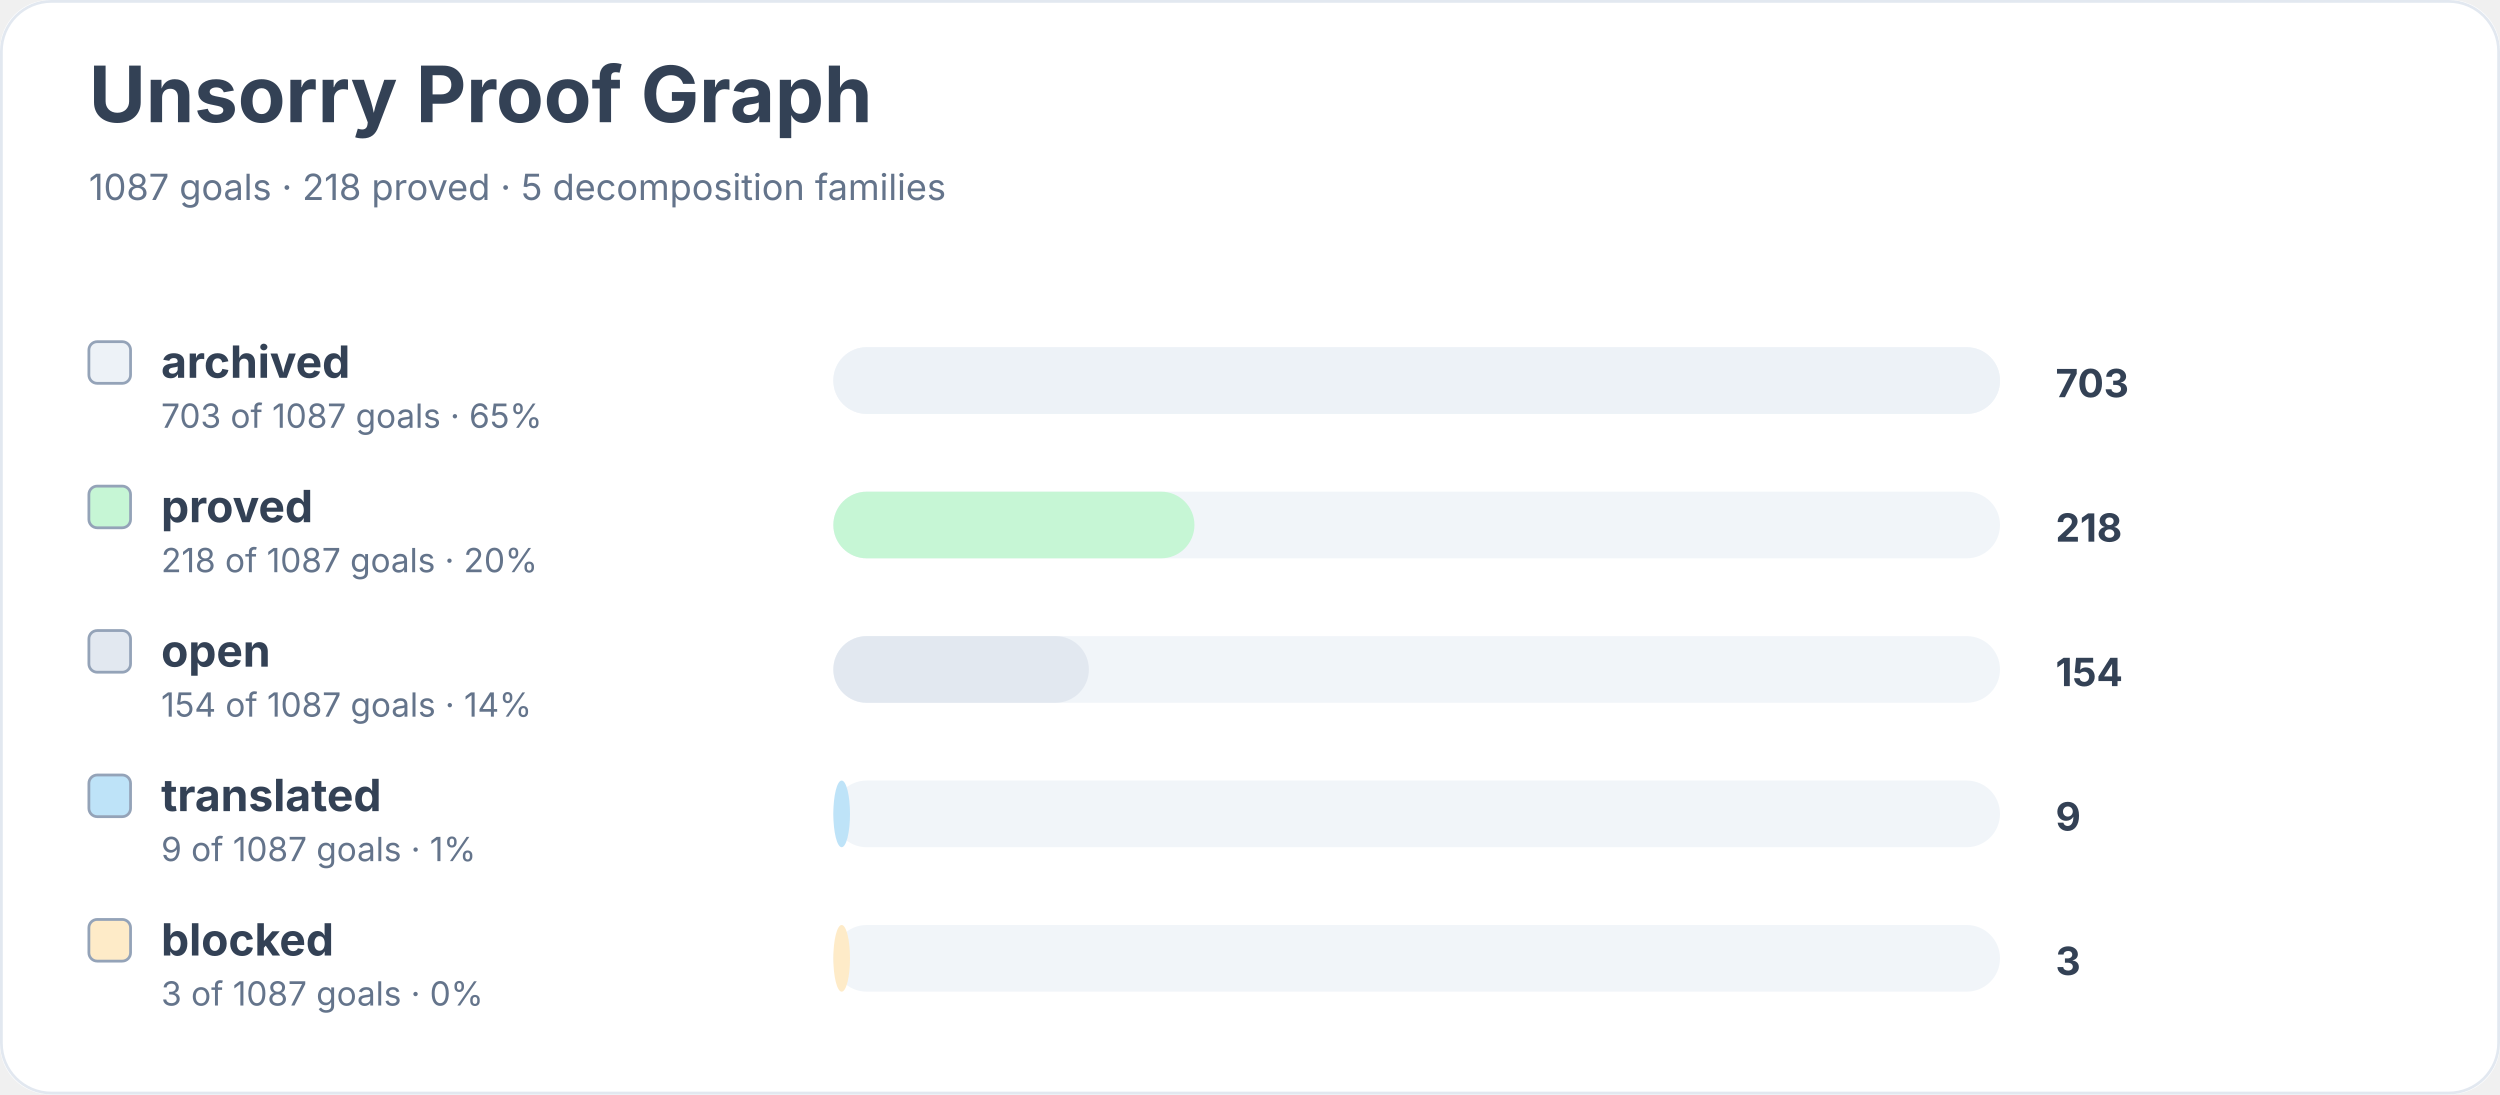
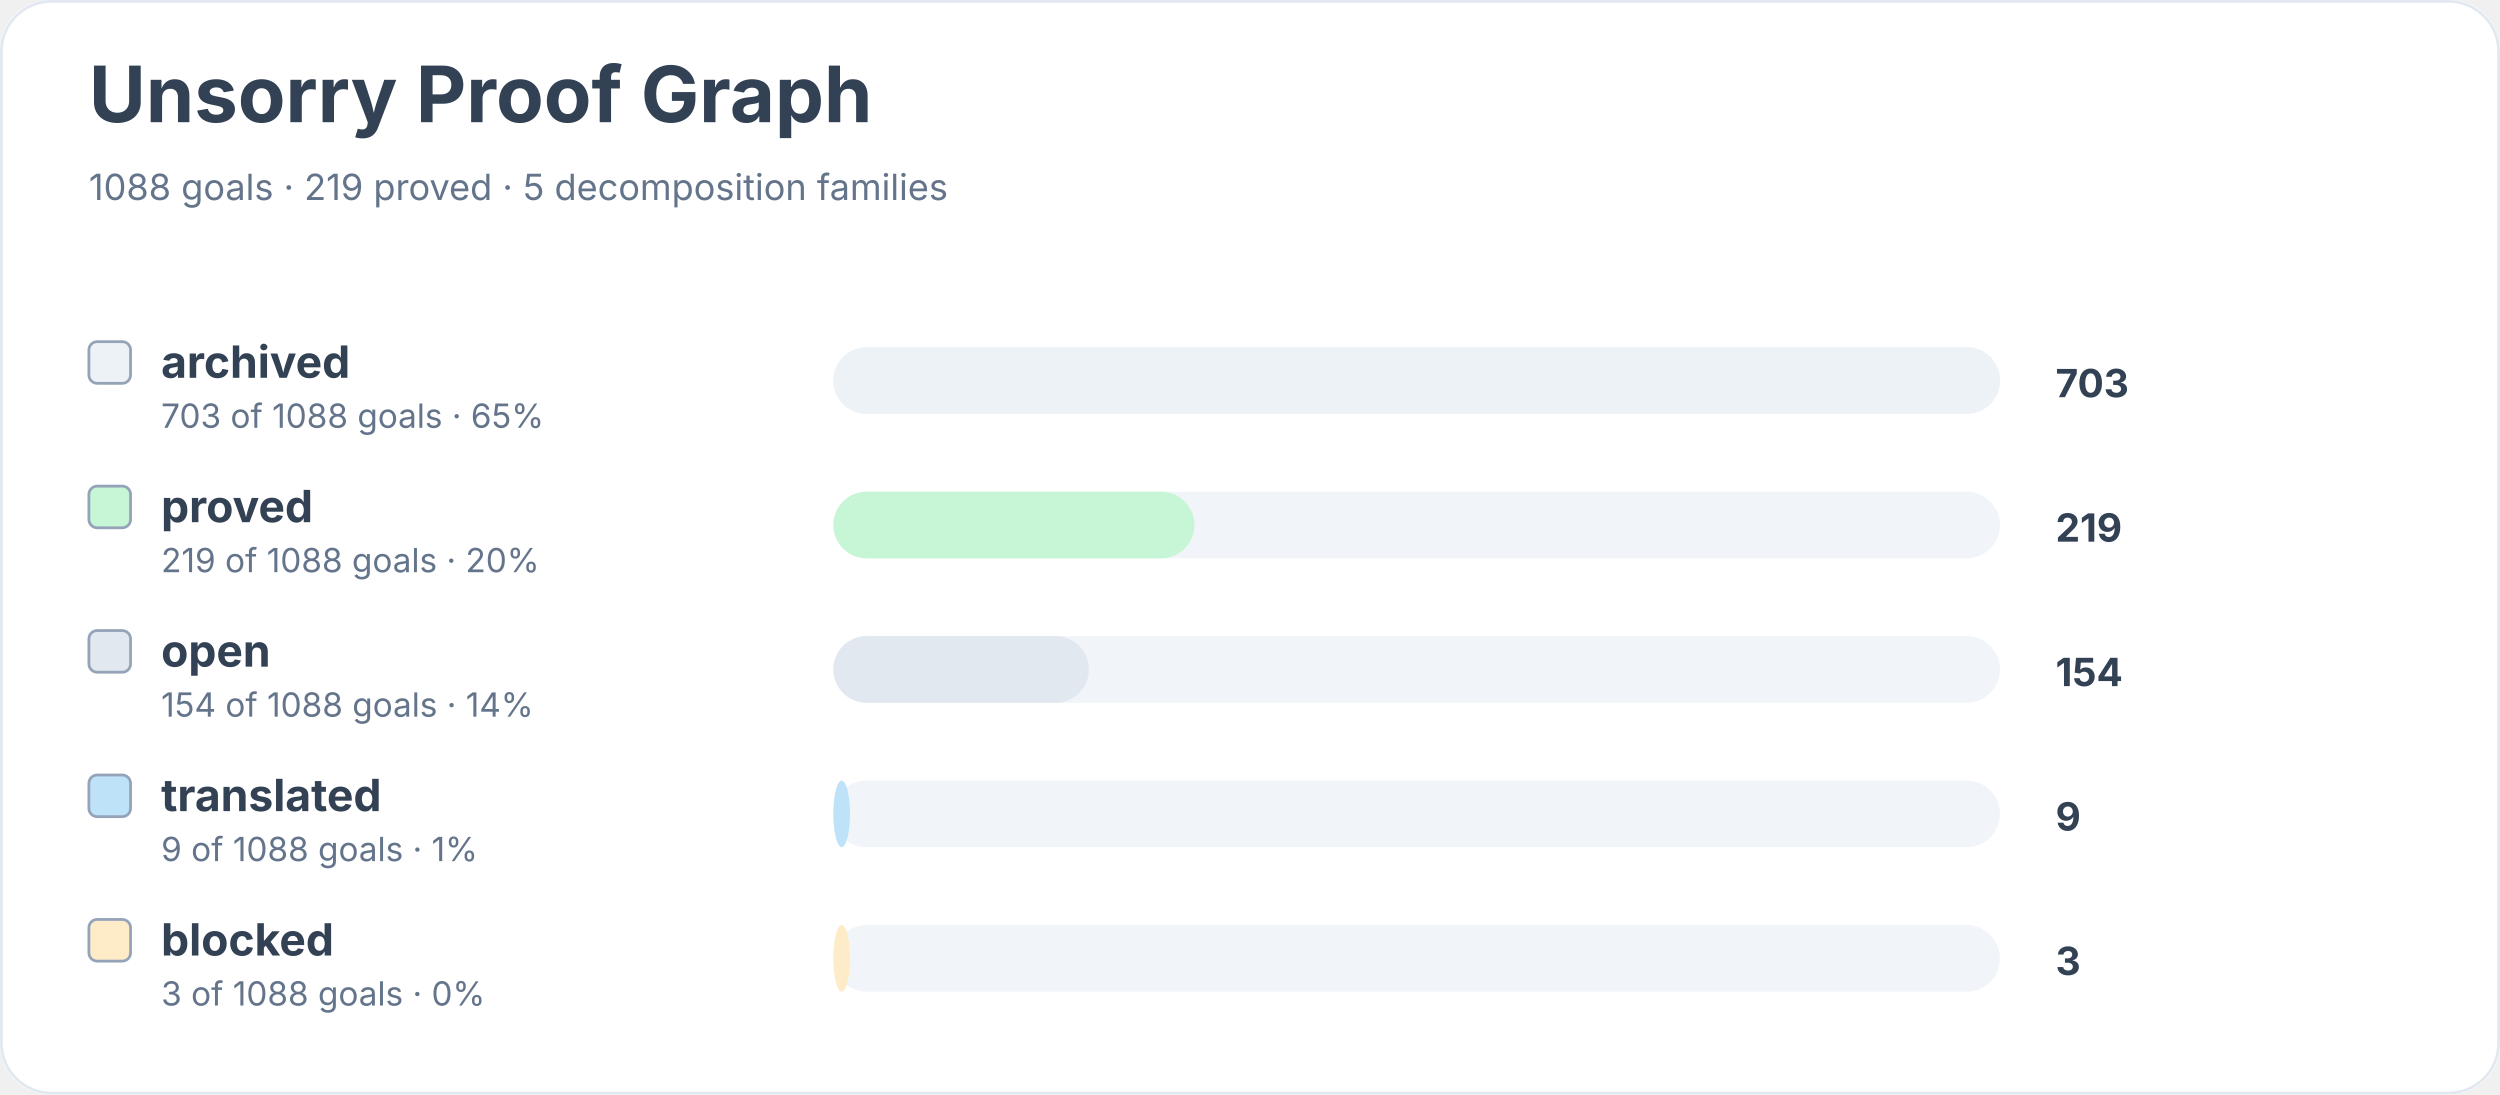
<svg xmlns="http://www.w3.org/2000/svg" width="900" height="394" viewBox="0 0 900 394" role="img" aria-labelledby="title desc">
  <rect width="900" height="100%" rx="18" fill="#ffffff" />
  <rect x="0.5" y="0.5" width="899" height="393" rx="18" fill="none" stroke="#e2e8f0" />
  <text x="32" y="44" font-family="Inter, system-ui, sans-serif" font-size="28" font-weight="700" fill="#334155">Unsorry Proof Graph</text>
-   <text x="32" y="72" font-family="Inter, system-ui, sans-serif" font-size="13" fill="#64748b">1087 goals · 218 proved · 5 decomposition families</text>
+   <text x="32" y="72" font-family="Inter, system-ui, sans-serif" font-size="13" fill="#64748b">1088 goals · 219 proved · 5 decomposition families</text>
  <rect x="32" y="123" width="15" height="15" rx="3" fill="#edf2f7" stroke="#94a3b8" />
  <text x="58" y="136" font-family="Inter, system-ui, sans-serif" font-size="16" font-weight="650" fill="#334155">archived</text>
-   <text x="58" y="154" font-family="Inter, system-ui, sans-serif" font-size="12" fill="#64748b">703 of 1087 goals · 65%</text>
+   <text x="58" y="154" font-family="Inter, system-ui, sans-serif" font-size="12" fill="#64748b">703 of 1088 goals · 65%</text>
  <rect x="300" y="125" width="420" height="24" rx="12" fill="#f1f5f9" />
  <rect x="300" y="125" width="420" height="24" rx="12" fill="#edf2f7" />
  <text x="740" y="143" font-family="Inter, system-ui, sans-serif" font-size="14" font-weight="700" fill="#334155">703</text>
  <rect x="32" y="175" width="15" height="15" rx="3" fill="#c6f6d5" stroke="#94a3b8" />
  <text x="58" y="188" font-family="Inter, system-ui, sans-serif" font-size="16" font-weight="650" fill="#334155">proved</text>
-   <text x="58" y="206" font-family="Inter, system-ui, sans-serif" font-size="12" fill="#64748b">218 of 1087 goals · 20%</text>
+   <text x="58" y="206" font-family="Inter, system-ui, sans-serif" font-size="12" fill="#64748b">219 of 1088 goals · 20%</text>
  <rect x="300" y="177" width="420" height="24" rx="12" fill="#f1f5f9" />
  <rect x="300" y="177" width="130" height="24" rx="12" fill="#c6f6d5" />
-   <text x="740" y="195" font-family="Inter, system-ui, sans-serif" font-size="14" font-weight="700" fill="#334155">218</text>
+   <text x="740" y="195" font-family="Inter, system-ui, sans-serif" font-size="14" font-weight="700" fill="#334155">219</text>
  <rect x="32" y="227" width="15" height="15" rx="3" fill="#e2e8f0" stroke="#94a3b8" />
  <text x="58" y="240" font-family="Inter, system-ui, sans-serif" font-size="16" font-weight="650" fill="#334155">open</text>
-   <text x="58" y="258" font-family="Inter, system-ui, sans-serif" font-size="12" fill="#64748b">154 of 1087 goals · 14%</text>
+   <text x="58" y="258" font-family="Inter, system-ui, sans-serif" font-size="12" fill="#64748b">154 of 1088 goals · 14%</text>
  <rect x="300" y="229" width="420" height="24" rx="12" fill="#f1f5f9" />
  <rect x="300" y="229" width="92" height="24" rx="12" fill="#e2e8f0" />
  <text x="740" y="247" font-family="Inter, system-ui, sans-serif" font-size="14" font-weight="700" fill="#334155">154</text>
  <rect x="32" y="279" width="15" height="15" rx="3" fill="#bee3f8" stroke="#94a3b8" />
  <text x="58" y="292" font-family="Inter, system-ui, sans-serif" font-size="16" font-weight="650" fill="#334155">translated</text>
-   <text x="58" y="310" font-family="Inter, system-ui, sans-serif" font-size="12" fill="#64748b">9 of 1087 goals · 1%</text>
+   <text x="58" y="310" font-family="Inter, system-ui, sans-serif" font-size="12" fill="#64748b">9 of 1088 goals · 1%</text>
  <rect x="300" y="281" width="420" height="24" rx="12" fill="#f1f5f9" />
  <rect x="300" y="281" width="6" height="24" rx="12" fill="#bee3f8" />
  <text x="740" y="299" font-family="Inter, system-ui, sans-serif" font-size="14" font-weight="700" fill="#334155">9</text>
  <rect x="32" y="331" width="15" height="15" rx="3" fill="#feebc8" stroke="#94a3b8" />
  <text x="58" y="344" font-family="Inter, system-ui, sans-serif" font-size="16" font-weight="650" fill="#334155">blocked</text>
-   <text x="58" y="362" font-family="Inter, system-ui, sans-serif" font-size="12" fill="#64748b">3 of 1087 goals · 0%</text>
+   <text x="58" y="362" font-family="Inter, system-ui, sans-serif" font-size="12" fill="#64748b">3 of 1088 goals · 0%</text>
  <rect x="300" y="333" width="420" height="24" rx="12" fill="#f1f5f9" />
  <rect x="300" y="333" width="6" height="24" rx="12" fill="#feebc8" />
  <text x="740" y="351" font-family="Inter, system-ui, sans-serif" font-size="14" font-weight="700" fill="#334155">3</text>
</svg>
